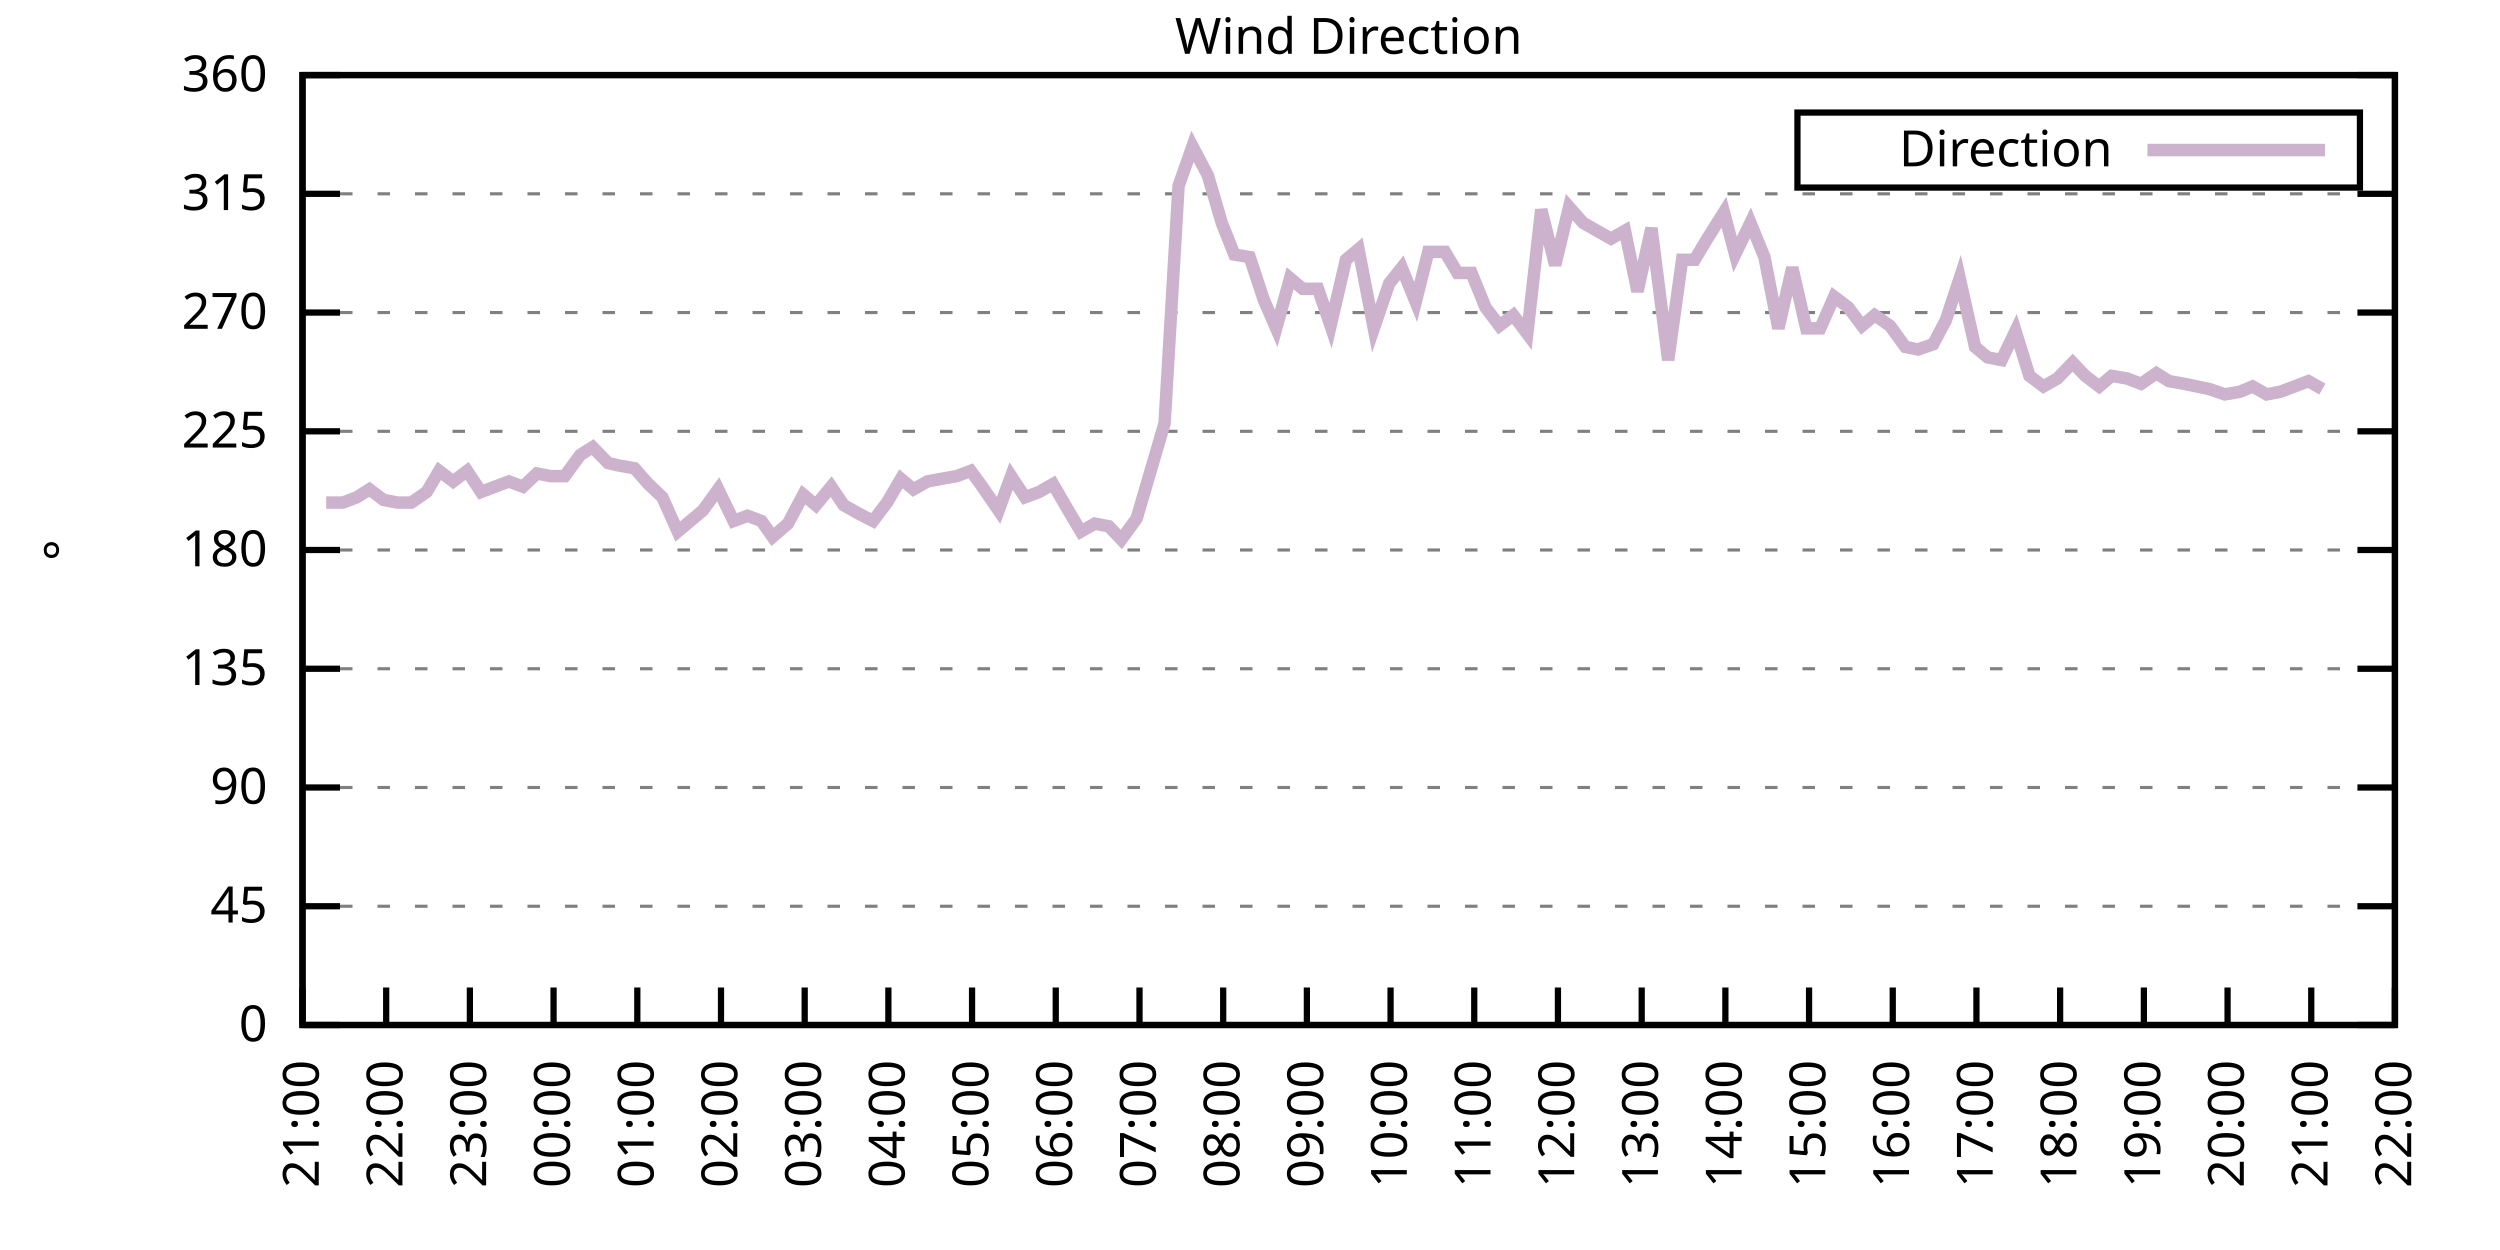
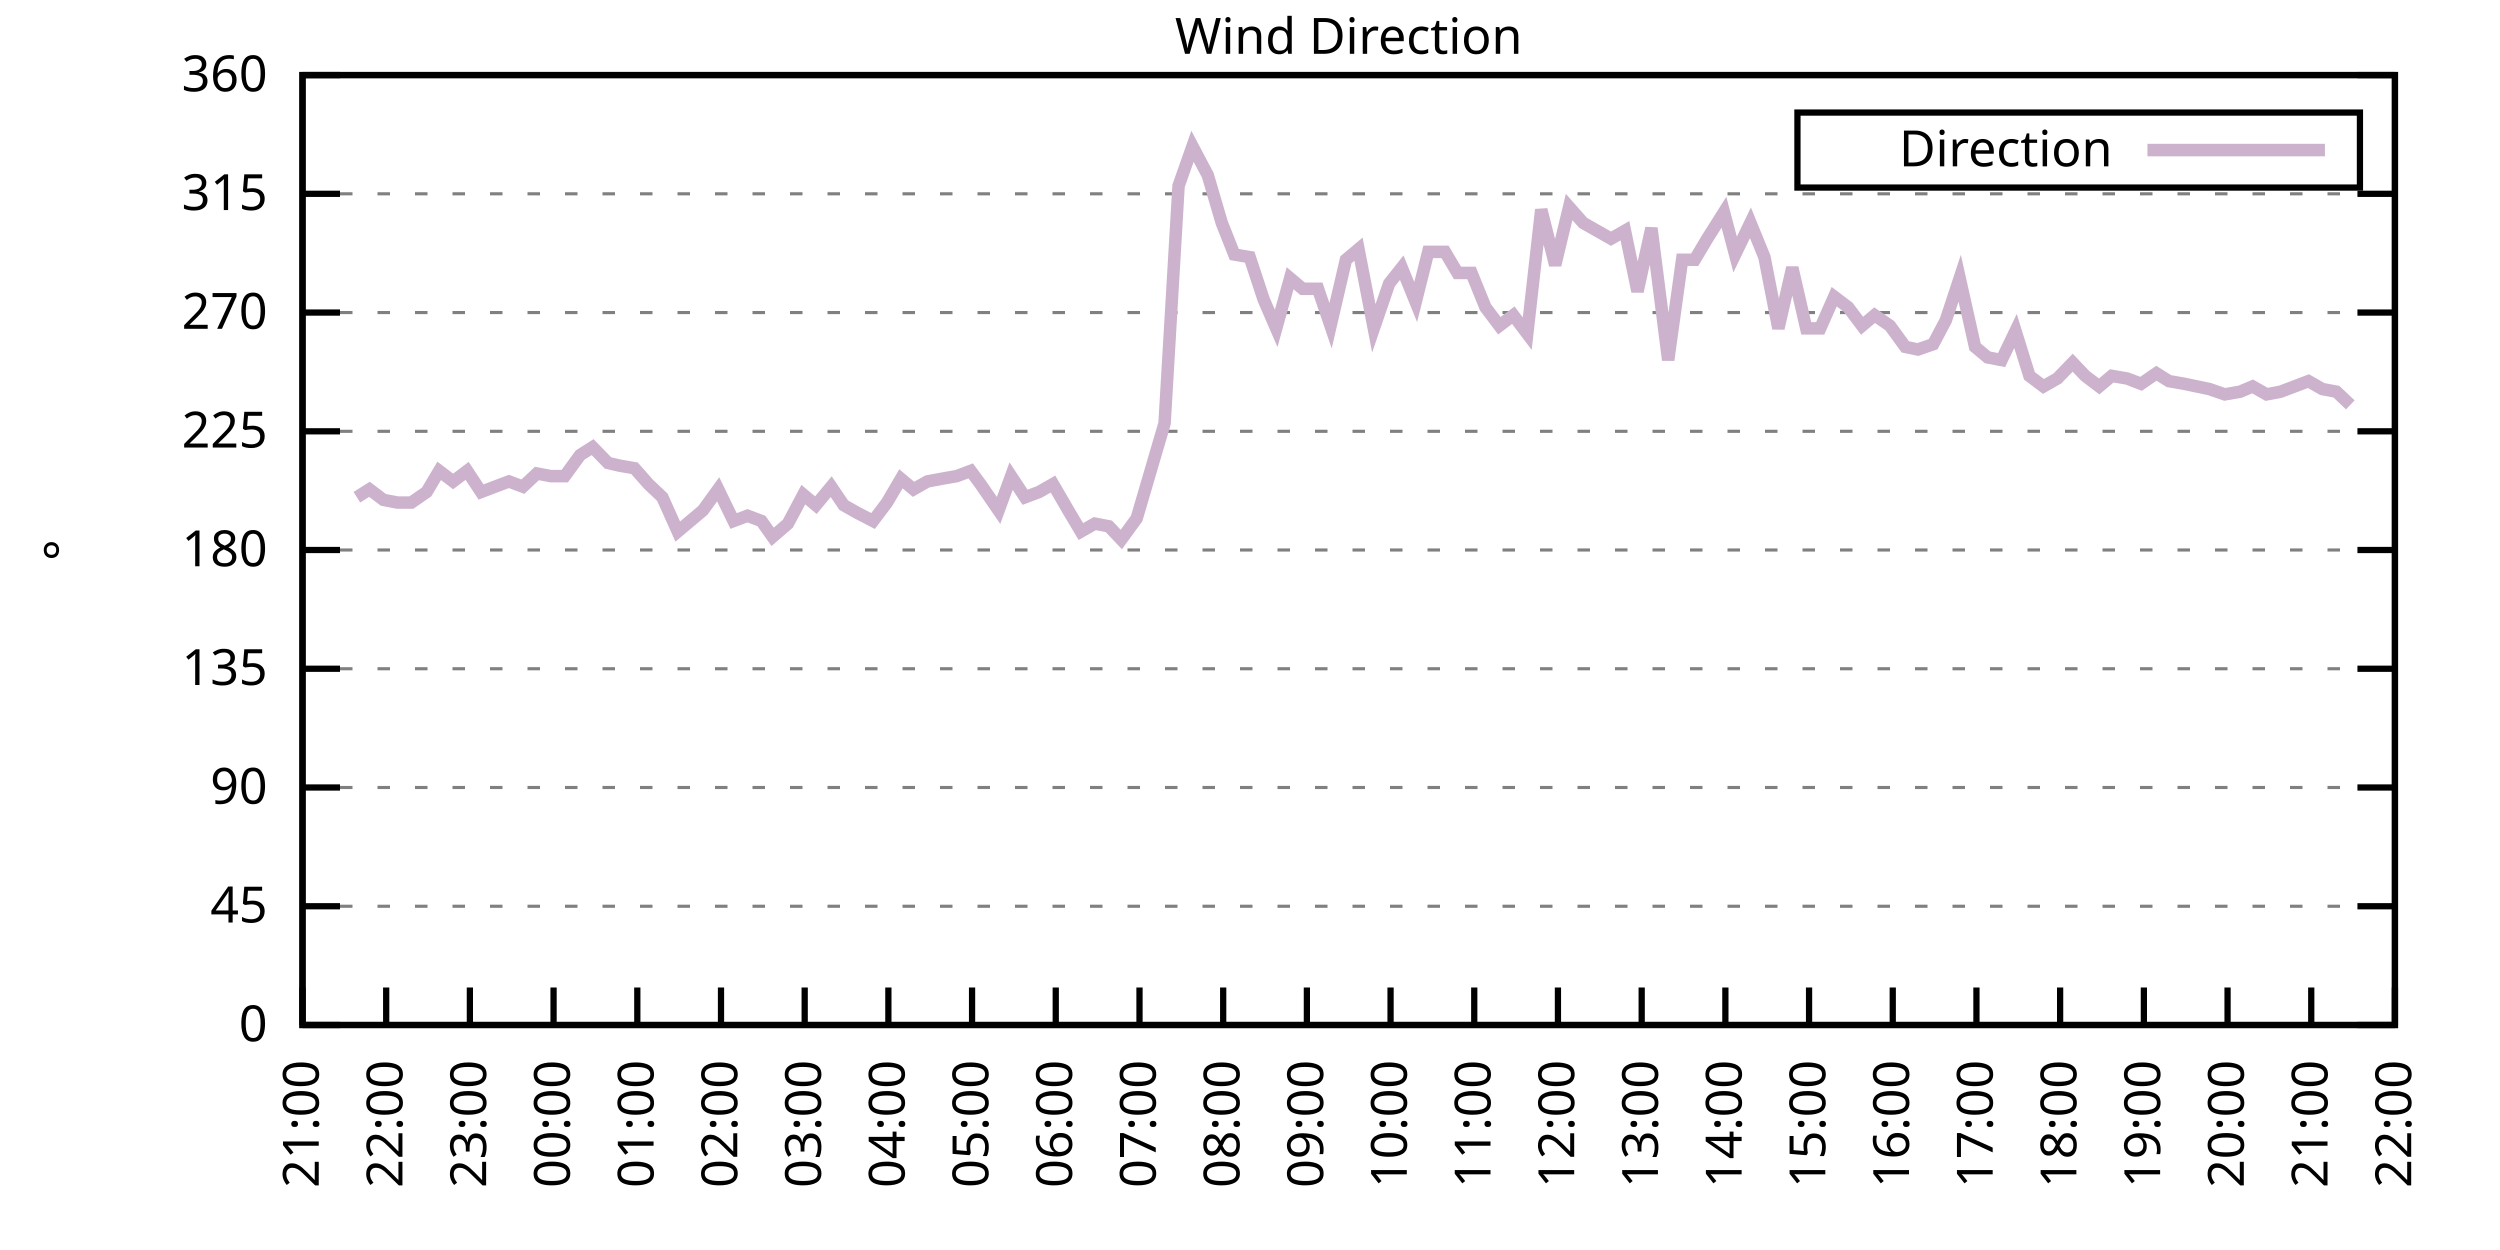
<svg xmlns="http://www.w3.org/2000/svg" xmlns:xlink="http://www.w3.org/1999/xlink" width="400" height="200" viewBox="0 0 400 200">
  <g id="gnuplot_canvas">
    <rect x="0" y="0" width="400" height="200" fill="none" />
    <defs>
      <circle id="gpDot" r="0.5" stroke-width="0.5" stroke="currentColor" />
      <path id="gpPt0" stroke-width="0.333" stroke="currentColor" d="M-1,0 h2 M0,-1 v2" />
      <path id="gpPt1" stroke-width="0.333" stroke="currentColor" d="M-1,-1 L1,1 M1,-1 L-1,1" />
      <path id="gpPt2" stroke-width="0.333" stroke="currentColor" d="M-1,0 L1,0 M0,-1 L0,1 M-1,-1 L1,1 M-1,1 L1,-1" />
      <rect id="gpPt3" stroke-width="0.333" stroke="currentColor" x="-1" y="-1" width="2" height="2" />
      <rect id="gpPt4" stroke-width="0.333" stroke="currentColor" fill="currentColor" x="-1" y="-1" width="2" height="2" />
      <circle id="gpPt5" stroke-width="0.333" stroke="currentColor" cx="0" cy="0" r="1" />
      <use xlink:href="#gpPt5" id="gpPt6" fill="currentColor" stroke="none" />
      <path id="gpPt7" stroke-width="0.333" stroke="currentColor" d="M0,-1.33 L-1.33,0.67 L1.33,0.67 z" />
      <use xlink:href="#gpPt7" id="gpPt8" fill="currentColor" stroke="none" />
      <use xlink:href="#gpPt7" id="gpPt9" stroke="currentColor" transform="rotate(180)" />
      <use xlink:href="#gpPt9" id="gpPt10" fill="currentColor" stroke="none" />
      <use xlink:href="#gpPt3" id="gpPt11" stroke="currentColor" transform="rotate(45)" />
      <use xlink:href="#gpPt11" id="gpPt12" fill="currentColor" stroke="none" />
      <path id="gpPt13" stroke-width="0.333" stroke="currentColor" d="M0,1.330 L1.265,0.411 L0.782,-1.067 L-0.782,-1.076 L-1.265,0.411 z" />
      <use xlink:href="#gpPt13" id="gpPt14" fill="currentColor" stroke="none" />
      <filter id="textbox" filterUnits="objectBoundingBox" x="0" y="0" height="1" width="1">
        <feFlood flood-color="white" flood-opacity="1" result="bgnd" />
        <feComposite in="SourceGraphic" in2="bgnd" operator="atop" />
      </filter>
      <filter id="greybox" filterUnits="objectBoundingBox" x="0" y="0" height="1" width="1">
        <feFlood flood-color="lightgrey" flood-opacity="1" result="grey" />
        <feComposite in="SourceGraphic" in2="grey" operator="atop" />
      </filter>
    </defs>
    <g fill="none" color="white" stroke="currentColor" stroke-width="1.00" stroke-linecap="butt" stroke-linejoin="miter">
</g>
    <g fill="none" color="black" stroke="currentColor" stroke-width="1.00" stroke-linecap="butt" stroke-linejoin="miter">
      <g stroke="none" shape-rendering="crispEdges">
        <polygon fill="rgb(255, 255, 255)" points="48.40,164.00 383.18,164.00 383.18,12.02 48.40,12.02 " />
      </g>
    </g>
    <g fill="none" color="black" stroke="currentColor" stroke-width="1.00" stroke-linecap="butt" stroke-linejoin="miter">
</g>
    <g fill="none" color="black" stroke="black" stroke-width="0.50" stroke-linecap="butt" stroke-linejoin="miter">
</g>
    <g fill="none" color="gray" stroke="currentColor" stroke-width="0.50" stroke-linecap="butt" stroke-linejoin="miter">
      <path stroke="gray" stroke-dasharray="2,4" class="gridline" d="M48.40,164.00 L383.19,164.00  " />
    </g>
    <g fill="none" color="gray" stroke="gray" stroke-width="1.00" stroke-linecap="butt" stroke-linejoin="miter">
</g>
    <g fill="none" color="black" stroke="currentColor" stroke-width="1.00" stroke-linecap="butt" stroke-linejoin="miter">
      <path stroke="black" d="M48.40,164.00 L54.40,164.00 M383.19,164.00 L377.19,164.00  " />
      <g transform="translate(42.80,166.60)" stroke="none" fill="black" font-family="Sans" font-size="8.00" text-anchor="end">
        <text>
          <tspan font-family="Sans"> 0</tspan>
        </text>
      </g>
    </g>
    <g fill="none" color="black" stroke="currentColor" stroke-width="1.00" stroke-linecap="butt" stroke-linejoin="miter">
</g>
    <g fill="none" color="black" stroke="black" stroke-width="0.50" stroke-linecap="butt" stroke-linejoin="miter">
</g>
    <g fill="none" color="gray" stroke="currentColor" stroke-width="0.50" stroke-linecap="butt" stroke-linejoin="miter">
      <path stroke="gray" stroke-dasharray="2,4" class="gridline" d="M48.40,145.00 L383.19,145.00  " />
    </g>
    <g fill="none" color="gray" stroke="gray" stroke-width="1.00" stroke-linecap="butt" stroke-linejoin="miter">
</g>
    <g fill="none" color="black" stroke="currentColor" stroke-width="1.00" stroke-linecap="butt" stroke-linejoin="miter">
      <path stroke="black" d="M48.40,145.00 L54.40,145.00 M383.19,145.00 L377.19,145.00  " />
      <g transform="translate(42.80,147.60)" stroke="none" fill="black" font-family="Sans" font-size="8.00" text-anchor="end">
        <text>
          <tspan font-family="Sans"> 45</tspan>
        </text>
      </g>
    </g>
    <g fill="none" color="black" stroke="currentColor" stroke-width="1.00" stroke-linecap="butt" stroke-linejoin="miter">
</g>
    <g fill="none" color="black" stroke="black" stroke-width="0.50" stroke-linecap="butt" stroke-linejoin="miter">
</g>
    <g fill="none" color="gray" stroke="currentColor" stroke-width="0.50" stroke-linecap="butt" stroke-linejoin="miter">
      <path stroke="gray" stroke-dasharray="2,4" class="gridline" d="M48.40,126.00 L383.19,126.00  " />
    </g>
    <g fill="none" color="gray" stroke="gray" stroke-width="1.00" stroke-linecap="butt" stroke-linejoin="miter">
</g>
    <g fill="none" color="black" stroke="currentColor" stroke-width="1.00" stroke-linecap="butt" stroke-linejoin="miter">
      <path stroke="black" d="M48.40,126.00 L54.40,126.00 M383.19,126.00 L377.19,126.00  " />
      <g transform="translate(42.80,128.60)" stroke="none" fill="black" font-family="Sans" font-size="8.00" text-anchor="end">
        <text>
          <tspan font-family="Sans"> 90</tspan>
        </text>
      </g>
    </g>
    <g fill="none" color="black" stroke="currentColor" stroke-width="1.00" stroke-linecap="butt" stroke-linejoin="miter">
</g>
    <g fill="none" color="black" stroke="black" stroke-width="0.50" stroke-linecap="butt" stroke-linejoin="miter">
</g>
    <g fill="none" color="gray" stroke="currentColor" stroke-width="0.50" stroke-linecap="butt" stroke-linejoin="miter">
      <path stroke="gray" stroke-dasharray="2,4" class="gridline" d="M48.40,107.00 L383.19,107.00  " />
    </g>
    <g fill="none" color="gray" stroke="gray" stroke-width="1.00" stroke-linecap="butt" stroke-linejoin="miter">
</g>
    <g fill="none" color="black" stroke="currentColor" stroke-width="1.00" stroke-linecap="butt" stroke-linejoin="miter">
      <path stroke="black" d="M48.40,107.00 L54.40,107.00 M383.19,107.00 L377.19,107.00  " />
      <g transform="translate(42.80,109.60)" stroke="none" fill="black" font-family="Sans" font-size="8.00" text-anchor="end">
        <text>
          <tspan font-family="Sans"> 135</tspan>
        </text>
      </g>
    </g>
    <g fill="none" color="black" stroke="currentColor" stroke-width="1.00" stroke-linecap="butt" stroke-linejoin="miter">
</g>
    <g fill="none" color="black" stroke="black" stroke-width="0.50" stroke-linecap="butt" stroke-linejoin="miter">
</g>
    <g fill="none" color="gray" stroke="currentColor" stroke-width="0.50" stroke-linecap="butt" stroke-linejoin="miter">
      <path stroke="gray" stroke-dasharray="2,4" class="gridline" d="M48.40,88.00 L383.19,88.00  " />
    </g>
    <g fill="none" color="gray" stroke="gray" stroke-width="1.00" stroke-linecap="butt" stroke-linejoin="miter">
</g>
    <g fill="none" color="black" stroke="currentColor" stroke-width="1.00" stroke-linecap="butt" stroke-linejoin="miter">
      <path stroke="black" d="M48.40,88.00 L54.40,88.00 M383.19,88.00 L377.19,88.00  " />
      <g transform="translate(42.80,90.60)" stroke="none" fill="black" font-family="Sans" font-size="8.00" text-anchor="end">
        <text>
          <tspan font-family="Sans"> 180</tspan>
        </text>
      </g>
    </g>
    <g fill="none" color="black" stroke="currentColor" stroke-width="1.00" stroke-linecap="butt" stroke-linejoin="miter">
</g>
    <g fill="none" color="black" stroke="black" stroke-width="0.50" stroke-linecap="butt" stroke-linejoin="miter">
</g>
    <g fill="none" color="gray" stroke="currentColor" stroke-width="0.50" stroke-linecap="butt" stroke-linejoin="miter">
      <path stroke="gray" stroke-dasharray="2,4" class="gridline" d="M48.40,69.01 L383.19,69.01  " />
    </g>
    <g fill="none" color="gray" stroke="gray" stroke-width="1.00" stroke-linecap="butt" stroke-linejoin="miter">
</g>
    <g fill="none" color="black" stroke="currentColor" stroke-width="1.00" stroke-linecap="butt" stroke-linejoin="miter">
      <path stroke="black" d="M48.40,69.01 L54.40,69.01 M383.19,69.01 L377.19,69.01  " />
      <g transform="translate(42.80,71.61)" stroke="none" fill="black" font-family="Sans" font-size="8.00" text-anchor="end">
        <text>
          <tspan font-family="Sans"> 225</tspan>
        </text>
      </g>
    </g>
    <g fill="none" color="black" stroke="currentColor" stroke-width="1.00" stroke-linecap="butt" stroke-linejoin="miter">
</g>
    <g fill="none" color="black" stroke="black" stroke-width="0.50" stroke-linecap="butt" stroke-linejoin="miter">
</g>
    <g fill="none" color="gray" stroke="currentColor" stroke-width="0.50" stroke-linecap="butt" stroke-linejoin="miter">
      <path stroke="gray" stroke-dasharray="2,4" class="gridline" d="M48.40,50.01 L383.19,50.01  " />
    </g>
    <g fill="none" color="gray" stroke="gray" stroke-width="1.00" stroke-linecap="butt" stroke-linejoin="miter">
</g>
    <g fill="none" color="black" stroke="currentColor" stroke-width="1.00" stroke-linecap="butt" stroke-linejoin="miter">
      <path stroke="black" d="M48.40,50.01 L54.40,50.01 M383.19,50.01 L377.19,50.01  " />
      <g transform="translate(42.80,52.61)" stroke="none" fill="black" font-family="Sans" font-size="8.00" text-anchor="end">
        <text>
          <tspan font-family="Sans"> 270</tspan>
        </text>
      </g>
    </g>
    <g fill="none" color="black" stroke="currentColor" stroke-width="1.00" stroke-linecap="butt" stroke-linejoin="miter">
</g>
    <g fill="none" color="black" stroke="black" stroke-width="0.50" stroke-linecap="butt" stroke-linejoin="miter">
</g>
    <g fill="none" color="gray" stroke="currentColor" stroke-width="0.50" stroke-linecap="butt" stroke-linejoin="miter">
      <path stroke="gray" stroke-dasharray="2,4" class="gridline" d="M48.40,31.01 L383.19,31.01  " />
    </g>
    <g fill="none" color="gray" stroke="gray" stroke-width="1.00" stroke-linecap="butt" stroke-linejoin="miter">
</g>
    <g fill="none" color="black" stroke="currentColor" stroke-width="1.00" stroke-linecap="butt" stroke-linejoin="miter">
      <path stroke="black" d="M48.40,31.01 L54.40,31.01 M383.19,31.01 L377.19,31.01  " />
      <g transform="translate(42.80,33.61)" stroke="none" fill="black" font-family="Sans" font-size="8.00" text-anchor="end">
        <text>
          <tspan font-family="Sans"> 315</tspan>
        </text>
      </g>
    </g>
    <g fill="none" color="black" stroke="currentColor" stroke-width="1.00" stroke-linecap="butt" stroke-linejoin="miter">
</g>
    <g fill="none" color="black" stroke="black" stroke-width="0.50" stroke-linecap="butt" stroke-linejoin="miter">
</g>
    <g fill="none" color="gray" stroke="currentColor" stroke-width="0.50" stroke-linecap="butt" stroke-linejoin="miter">
      <path stroke="gray" stroke-dasharray="2,4" class="gridline" d="M48.40,12.01 L383.19,12.01  " />
    </g>
    <g fill="none" color="gray" stroke="gray" stroke-width="1.00" stroke-linecap="butt" stroke-linejoin="miter">
</g>
    <g fill="none" color="black" stroke="currentColor" stroke-width="1.00" stroke-linecap="butt" stroke-linejoin="miter">
      <path stroke="black" d="M48.40,12.01 L54.40,12.01 M383.19,12.01 L377.19,12.01  " />
      <g transform="translate(42.80,14.61)" stroke="none" fill="black" font-family="Sans" font-size="8.00" text-anchor="end">
        <text>
          <tspan font-family="Sans"> 360</tspan>
        </text>
      </g>
    </g>
    <g fill="none" color="black" stroke="currentColor" stroke-width="1.00" stroke-linecap="butt" stroke-linejoin="miter">
      <path stroke="black" d="M48.40,164.00 L48.40,158.00  " />
      <g transform="translate(51.00,169.60) rotate(270.00)" stroke="none" fill="black" font-family="Sans" font-size="8.00" text-anchor="end">
        <text>
          <tspan font-family="Sans">21:00</tspan>
        </text>
      </g>
    </g>
    <g fill="none" color="black" stroke="currentColor" stroke-width="1.00" stroke-linecap="butt" stroke-linejoin="miter">
      <path stroke="black" d="M61.79,164.00 L61.79,158.00  " />
      <g transform="translate(64.39,169.60) rotate(270.00)" stroke="none" fill="black" font-family="Sans" font-size="8.00" text-anchor="end">
        <text>
          <tspan font-family="Sans">22:00</tspan>
        </text>
      </g>
    </g>
    <g fill="none" color="black" stroke="currentColor" stroke-width="1.00" stroke-linecap="butt" stroke-linejoin="miter">
      <path stroke="black" d="M75.18,164.00 L75.18,158.00  " />
      <g transform="translate(77.78,169.60) rotate(270.00)" stroke="none" fill="black" font-family="Sans" font-size="8.00" text-anchor="end">
        <text>
          <tspan font-family="Sans">23:00</tspan>
        </text>
      </g>
    </g>
    <g fill="none" color="black" stroke="currentColor" stroke-width="1.00" stroke-linecap="butt" stroke-linejoin="miter">
      <path stroke="black" d="M88.57,164.00 L88.57,158.00  " />
      <g transform="translate(91.17,169.60) rotate(270.00)" stroke="none" fill="black" font-family="Sans" font-size="8.00" text-anchor="end">
        <text>
          <tspan font-family="Sans">00:00</tspan>
        </text>
      </g>
    </g>
    <g fill="none" color="black" stroke="currentColor" stroke-width="1.00" stroke-linecap="butt" stroke-linejoin="miter">
      <path stroke="black" d="M101.97,164.00 L101.97,158.00  " />
      <g transform="translate(104.57,169.60) rotate(270.00)" stroke="none" fill="black" font-family="Sans" font-size="8.00" text-anchor="end">
        <text>
          <tspan font-family="Sans">01:00</tspan>
        </text>
      </g>
    </g>
    <g fill="none" color="black" stroke="currentColor" stroke-width="1.00" stroke-linecap="butt" stroke-linejoin="miter">
      <path stroke="black" d="M115.36,164.00 L115.36,158.00  " />
      <g transform="translate(117.96,169.60) rotate(270.00)" stroke="none" fill="black" font-family="Sans" font-size="8.00" text-anchor="end">
        <text>
          <tspan font-family="Sans">02:00</tspan>
        </text>
      </g>
    </g>
    <g fill="none" color="black" stroke="currentColor" stroke-width="1.00" stroke-linecap="butt" stroke-linejoin="miter">
      <path stroke="black" d="M128.75,164.00 L128.75,158.00  " />
      <g transform="translate(131.35,169.60) rotate(270.00)" stroke="none" fill="black" font-family="Sans" font-size="8.00" text-anchor="end">
        <text>
          <tspan font-family="Sans">03:00</tspan>
        </text>
      </g>
    </g>
    <g fill="none" color="black" stroke="currentColor" stroke-width="1.00" stroke-linecap="butt" stroke-linejoin="miter">
      <path stroke="black" d="M142.14,164.00 L142.14,158.00  " />
      <g transform="translate(144.74,169.60) rotate(270.00)" stroke="none" fill="black" font-family="Sans" font-size="8.00" text-anchor="end">
        <text>
          <tspan font-family="Sans">04:00</tspan>
        </text>
      </g>
    </g>
    <g fill="none" color="black" stroke="currentColor" stroke-width="1.00" stroke-linecap="butt" stroke-linejoin="miter">
      <path stroke="black" d="M155.53,164.00 L155.53,158.00  " />
      <g transform="translate(158.13,169.60) rotate(270.00)" stroke="none" fill="black" font-family="Sans" font-size="8.00" text-anchor="end">
        <text>
          <tspan font-family="Sans">05:00</tspan>
        </text>
      </g>
    </g>
    <g fill="none" color="black" stroke="currentColor" stroke-width="1.00" stroke-linecap="butt" stroke-linejoin="miter">
      <path stroke="black" d="M168.92,164.00 L168.92,158.00  " />
      <g transform="translate(171.52,169.60) rotate(270.00)" stroke="none" fill="black" font-family="Sans" font-size="8.00" text-anchor="end">
        <text>
          <tspan font-family="Sans">06:00</tspan>
        </text>
      </g>
    </g>
    <g fill="none" color="black" stroke="currentColor" stroke-width="1.00" stroke-linecap="butt" stroke-linejoin="miter">
      <path stroke="black" d="M182.32,164.00 L182.32,158.00  " />
      <g transform="translate(184.92,169.60) rotate(270.00)" stroke="none" fill="black" font-family="Sans" font-size="8.00" text-anchor="end">
        <text>
          <tspan font-family="Sans">07:00</tspan>
        </text>
      </g>
    </g>
    <g fill="none" color="black" stroke="currentColor" stroke-width="1.00" stroke-linecap="butt" stroke-linejoin="miter">
      <path stroke="black" d="M195.71,164.00 L195.71,158.00  " />
      <g transform="translate(198.31,169.60) rotate(270.00)" stroke="none" fill="black" font-family="Sans" font-size="8.00" text-anchor="end">
        <text>
          <tspan font-family="Sans">08:00</tspan>
        </text>
      </g>
    </g>
    <g fill="none" color="black" stroke="currentColor" stroke-width="1.00" stroke-linecap="butt" stroke-linejoin="miter">
      <path stroke="black" d="M209.10,164.00 L209.10,158.00  " />
      <g transform="translate(211.70,169.60) rotate(270.00)" stroke="none" fill="black" font-family="Sans" font-size="8.00" text-anchor="end">
        <text>
          <tspan font-family="Sans">09:00</tspan>
        </text>
      </g>
    </g>
    <g fill="none" color="black" stroke="currentColor" stroke-width="1.00" stroke-linecap="butt" stroke-linejoin="miter">
      <path stroke="black" d="M222.49,164.00 L222.49,158.00  " />
      <g transform="translate(225.09,169.60) rotate(270.00)" stroke="none" fill="black" font-family="Sans" font-size="8.00" text-anchor="end">
        <text>
          <tspan font-family="Sans">10:00</tspan>
        </text>
      </g>
    </g>
    <g fill="none" color="black" stroke="currentColor" stroke-width="1.00" stroke-linecap="butt" stroke-linejoin="miter">
      <path stroke="black" d="M235.88,164.00 L235.88,158.00  " />
      <g transform="translate(238.48,169.60) rotate(270.00)" stroke="none" fill="black" font-family="Sans" font-size="8.00" text-anchor="end">
        <text>
          <tspan font-family="Sans">11:00</tspan>
        </text>
      </g>
    </g>
    <g fill="none" color="black" stroke="currentColor" stroke-width="1.00" stroke-linecap="butt" stroke-linejoin="miter">
      <path stroke="black" d="M249.27,164.00 L249.27,158.00  " />
      <g transform="translate(251.87,169.60) rotate(270.00)" stroke="none" fill="black" font-family="Sans" font-size="8.00" text-anchor="end">
        <text>
          <tspan font-family="Sans">12:00</tspan>
        </text>
      </g>
    </g>
    <g fill="none" color="black" stroke="currentColor" stroke-width="1.00" stroke-linecap="butt" stroke-linejoin="miter">
      <path stroke="black" d="M262.67,164.00 L262.67,158.00  " />
      <g transform="translate(265.27,169.60) rotate(270.00)" stroke="none" fill="black" font-family="Sans" font-size="8.00" text-anchor="end">
        <text>
          <tspan font-family="Sans">13:00</tspan>
        </text>
      </g>
    </g>
    <g fill="none" color="black" stroke="currentColor" stroke-width="1.00" stroke-linecap="butt" stroke-linejoin="miter">
      <path stroke="black" d="M276.06,164.00 L276.06,158.00  " />
      <g transform="translate(278.66,169.60) rotate(270.00)" stroke="none" fill="black" font-family="Sans" font-size="8.00" text-anchor="end">
        <text>
          <tspan font-family="Sans">14:00</tspan>
        </text>
      </g>
    </g>
    <g fill="none" color="black" stroke="currentColor" stroke-width="1.00" stroke-linecap="butt" stroke-linejoin="miter">
      <path stroke="black" d="M289.45,164.00 L289.45,158.00  " />
      <g transform="translate(292.05,169.60) rotate(270.00)" stroke="none" fill="black" font-family="Sans" font-size="8.00" text-anchor="end">
        <text>
          <tspan font-family="Sans">15:00</tspan>
        </text>
      </g>
    </g>
    <g fill="none" color="black" stroke="currentColor" stroke-width="1.00" stroke-linecap="butt" stroke-linejoin="miter">
      <path stroke="black" d="M302.84,164.00 L302.84,158.00  " />
      <g transform="translate(305.44,169.60) rotate(270.00)" stroke="none" fill="black" font-family="Sans" font-size="8.00" text-anchor="end">
        <text>
          <tspan font-family="Sans">16:00</tspan>
        </text>
      </g>
    </g>
    <g fill="none" color="black" stroke="currentColor" stroke-width="1.00" stroke-linecap="butt" stroke-linejoin="miter">
      <path stroke="black" d="M316.23,164.00 L316.23,158.00  " />
      <g transform="translate(318.83,169.60) rotate(270.00)" stroke="none" fill="black" font-family="Sans" font-size="8.00" text-anchor="end">
        <text>
          <tspan font-family="Sans">17:00</tspan>
        </text>
      </g>
    </g>
    <g fill="none" color="black" stroke="currentColor" stroke-width="1.00" stroke-linecap="butt" stroke-linejoin="miter">
      <path stroke="black" d="M329.62,164.00 L329.62,158.00  " />
      <g transform="translate(332.22,169.60) rotate(270.00)" stroke="none" fill="black" font-family="Sans" font-size="8.00" text-anchor="end">
        <text>
          <tspan font-family="Sans">18:00</tspan>
        </text>
      </g>
    </g>
    <g fill="none" color="black" stroke="currentColor" stroke-width="1.00" stroke-linecap="butt" stroke-linejoin="miter">
      <path stroke="black" d="M343.02,164.00 L343.02,158.00  " />
      <g transform="translate(345.62,169.60) rotate(270.00)" stroke="none" fill="black" font-family="Sans" font-size="8.00" text-anchor="end">
        <text>
          <tspan font-family="Sans">19:00</tspan>
        </text>
      </g>
    </g>
    <g fill="none" color="black" stroke="currentColor" stroke-width="1.00" stroke-linecap="butt" stroke-linejoin="miter">
      <path stroke="black" d="M356.41,164.00 L356.41,158.00  " />
      <g transform="translate(359.01,169.60) rotate(270.00)" stroke="none" fill="black" font-family="Sans" font-size="8.00" text-anchor="end">
        <text>
          <tspan font-family="Sans">20:00</tspan>
        </text>
      </g>
    </g>
    <g fill="none" color="black" stroke="currentColor" stroke-width="1.00" stroke-linecap="butt" stroke-linejoin="miter">
      <path stroke="black" d="M369.80,164.00 L369.80,158.00  " />
      <g transform="translate(372.40,169.60) rotate(270.00)" stroke="none" fill="black" font-family="Sans" font-size="8.00" text-anchor="end">
        <text>
          <tspan font-family="Sans">21:00</tspan>
        </text>
      </g>
    </g>
    <g fill="none" color="black" stroke="currentColor" stroke-width="1.00" stroke-linecap="butt" stroke-linejoin="miter">
      <path stroke="black" d="M383.19,164.00 L383.19,158.00  " />
      <g transform="translate(385.79,169.60) rotate(270.00)" stroke="none" fill="black" font-family="Sans" font-size="8.00" text-anchor="end">
        <text>
          <tspan font-family="Sans">22:00</tspan>
        </text>
      </g>
    </g>
    <g fill="none" color="black" stroke="currentColor" stroke-width="1.00" stroke-linecap="butt" stroke-linejoin="miter">
</g>
    <g fill="none" color="black" stroke="currentColor" stroke-width="1.00" stroke-linecap="butt" stroke-linejoin="miter">
      <path stroke="black" d="M48.40,12.01 L48.40,164.00 L383.19,164.00 L383.19,12.01 L48.40,12.01 Z  " />
    </g>
    <g fill="none" color="black" stroke="currentColor" stroke-width="1.00" stroke-linecap="butt" stroke-linejoin="miter">
</g>
    <g fill="none" color="black" stroke="currentColor" stroke-width="1.00" stroke-linecap="butt" stroke-linejoin="miter">
      <path stroke="black" d="M287.59,30.01 L287.59,18.01 L377.59,18.01 L377.59,30.01 L287.59,30.01 Z  " />
    </g>
    <g id="Wind_direction_plot_1">
      <g fill="none" color="white" stroke="black" stroke-width="2.00" stroke-linecap="butt" stroke-linejoin="miter">
</g>
      <g fill="none" color="black" stroke="currentColor" stroke-width="2.00" stroke-linecap="butt" stroke-linejoin="miter">
        <g transform="translate(337.99,26.61)" stroke="none" fill="black" font-family="Sans" font-size="8.00" text-anchor="end">
          <text>
            <tspan font-family="Sans">Direction</tspan>
          </text>
        </g>
      </g>
      <g fill="none" color="black" stroke="currentColor" stroke-width="2.00" stroke-linecap="butt" stroke-linejoin="miter">
-         <path stroke="rgb(204, 178, 204)" d="M343.59,24.01 L371.99,24.01 M52.19,80.41 L54.87,80.41 L57.10,79.56 L59.11,78.29 L61.35,79.98 L63.58,80.41   L65.81,80.41 L68.26,78.72 L70.27,75.34 L72.50,77.03 L74.74,75.34 L76.97,78.72 L79.20,77.87 L81.43,77.03   L83.66,77.87 L85.90,75.76 L88.13,76.18 L90.36,76.18 L92.82,72.81 L94.82,71.54 L97.28,74.07 L99.06,74.49   L101.52,74.92 L103.75,77.45 L105.98,79.56 L108.44,85.05 L110.45,83.36 L112.46,81.67 L114.91,78.29 L117.37,83.36   L119.60,82.52 L121.83,83.36 L123.62,85.89 L126.07,83.78 L128.53,79.14 L130.54,80.83 L132.99,77.87 L135.00,80.83   L137.23,82.09 L139.69,83.36 L141.92,80.41 L144.15,76.61 L146.16,78.29 L148.39,77.03 L150.62,76.61 L153.08,76.18   L155.31,75.34 L156.87,77.45 L159.77,81.67 L161.78,76.18 L164.01,79.56 L166.25,78.72 L168.48,77.45 L170.93,81.67   L172.94,85.05 L175.17,83.78 L177.41,84.21 L179.41,86.32 L181.87,82.94 L184.10,75.34 L186.33,67.74 L188.57,29.74   L190.80,23.41 L193.25,28.05 L195.48,35.65 L197.49,40.72 L199.95,41.14 L202.18,47.90 L204.19,52.54 L206.42,44.52   L208.43,46.21 L210.88,46.21 L212.89,52.12 L215.35,41.56 L217.36,39.87 L219.81,52.54 L222.27,45.36 L224.28,42.83   L226.51,48.32 L228.52,40.30 L231.20,40.30 L233.20,43.67 L235.44,43.67 L237.67,49.16 L239.90,52.12 L242.13,50.43   L244.36,53.39 L246.60,33.54 L248.83,42.41 L251.06,33.12 L253.29,35.65 L255.52,36.92 L257.76,38.19 L259.99,36.92   L262.00,46.63 L264.23,36.50 L266.91,57.61 L269.14,41.56 L271.15,41.56 L273.16,38.19 L275.83,33.96 L277.62,40.72   L280.07,35.65 L282.31,41.14 L284.54,52.54 L286.77,42.83 L289.00,52.54 L291.23,52.54 L293.47,47.47 L295.70,49.16   L297.93,52.12 L299.94,50.43 L302.39,52.12 L304.85,55.50 L306.86,55.92 L309.31,55.07 L311.32,51.27 L313.55,44.52   L316.01,55.50 L318.02,57.18 L320.25,57.61 L322.48,52.96 L324.71,60.14 L326.95,61.83 L329.18,60.56 L331.63,58.03   L333.64,60.14 L335.87,61.83 L337.88,60.14 L340.34,60.56 L342.57,61.41 L345.02,59.72 L347.03,60.98 L349.49,61.41   L351.50,61.83 L353.51,62.25 L355.96,63.10 L358.42,62.67 L360.42,61.83 L362.66,63.10 L364.89,62.67 L367.12,61.83   L369.35,60.98 L371.58,62.25  " />
+         <path stroke="rgb(204, 178, 204)" d="M343.59,24.01 L371.99,24.01 M57.10,79.56 L59.11,78.29 L61.35,79.98 L63.58,80.41 L65.81,80.41 L68.26,78.72   L70.27,75.34 L72.50,77.03 L74.74,75.34 L76.97,78.72 L79.20,77.87 L81.43,77.03 L83.66,77.87 L85.90,75.76   L88.13,76.18 L90.36,76.18 L92.82,72.81 L94.82,71.54 L97.28,74.07 L99.06,74.49 L101.52,74.92 L103.75,77.45   L105.98,79.56 L108.44,85.05 L110.45,83.36 L112.46,81.67 L114.91,78.29 L117.37,83.36 L119.60,82.52 L121.83,83.36   L123.62,85.89 L126.07,83.78 L128.53,79.14 L130.54,80.83 L132.99,77.87 L135.00,80.83 L137.23,82.09 L139.69,83.36   L141.92,80.41 L144.15,76.61 L146.16,78.29 L148.39,77.03 L150.62,76.61 L153.08,76.18 L155.31,75.34 L156.87,77.45   L159.77,81.67 L161.78,76.18 L164.01,79.56 L166.25,78.72 L168.48,77.45 L170.93,81.67 L172.94,85.05 L175.17,83.78   L177.41,84.21 L179.41,86.32 L181.87,82.94 L184.10,75.34 L186.33,67.74 L188.57,29.74 L190.80,23.41 L193.25,28.05   L195.48,35.65 L197.49,40.72 L199.95,41.14 L202.18,47.90 L204.19,52.54 L206.42,44.52 L208.43,46.21 L210.88,46.21   L212.89,52.12 L215.35,41.56 L217.36,39.87 L219.81,52.54 L222.27,45.36 L224.28,42.83 L226.51,48.32 L228.52,40.30   L231.20,40.30 L233.20,43.67 L235.44,43.67 L237.67,49.16 L239.90,52.12 L242.13,50.43 L244.36,53.39 L246.60,33.54   L248.83,42.41 L251.06,33.12 L253.29,35.65 L255.52,36.92 L257.76,38.19 L259.99,36.92 L262.00,46.63 L264.23,36.50   L266.91,57.61 L269.14,41.56 L271.15,41.56 L273.16,38.19 L275.83,33.96 L277.62,40.72 L280.07,35.65 L282.31,41.14   L284.54,52.54 L286.77,42.83 L289.00,52.54 L291.23,52.54 L293.47,47.47 L295.70,49.16 L297.93,52.12 L299.94,50.43   L302.39,52.12 L304.85,55.50 L306.86,55.92 L309.31,55.07 L311.32,51.27 L313.55,44.52 L316.01,55.50 L318.02,57.18   L320.25,57.61 L322.48,52.96 L324.71,60.14 L326.95,61.83 L329.18,60.56 L331.63,58.03 L333.64,60.14 L335.87,61.83   L337.88,60.14 L340.34,60.56 L342.57,61.41 L345.02,59.72 L347.03,60.98 L349.49,61.41 L351.50,61.83 L353.51,62.25   L355.96,63.10 L358.42,62.67 L360.42,61.83 L362.66,63.10 L364.89,62.67 L367.12,61.83 L369.35,60.98 L371.58,62.25   L373.82,62.67 L376.05,64.78  " />
      </g>
    </g>
    <g fill="none" color="black" stroke="currentColor" stroke-width="2.00" stroke-linecap="butt" stroke-linejoin="miter">
</g>
    <g fill="none" color="black" stroke="black" stroke-width="1.00" stroke-linecap="butt" stroke-linejoin="miter">
</g>
    <g fill="none" color="black" stroke="currentColor" stroke-width="1.00" stroke-linecap="butt" stroke-linejoin="miter">
      <path stroke="black" d="M48.40,12.01 L48.40,164.00 L383.19,164.00 L383.19,12.01 L48.40,12.01 Z  " />
      <g transform="translate(12.80,88.01) rotate(270.00)" stroke="none" fill="black" font-family="Sans" font-size="8.00" text-anchor="middle">
        <text>
          <tspan font-family="Sans">°</tspan>
        </text>
      </g>
    </g>
    <g fill="none" color="black" stroke="currentColor" stroke-width="1.00" stroke-linecap="butt" stroke-linejoin="miter">
</g>
    <g fill="none" color="black" stroke="currentColor" stroke-width="1.00" stroke-linecap="butt" stroke-linejoin="miter">
      <g transform="translate(215.79,8.61)" stroke="none" fill="black" font-family="Sans" font-size="8.00" text-anchor="middle">
        <text>
          <tspan font-family="Sans">Wind Direction</tspan>
        </text>
      </g>
    </g>
    <g fill="none" color="black" stroke="currentColor" stroke-width="1.00" stroke-linecap="butt" stroke-linejoin="miter">
</g>
  </g>
</svg>
